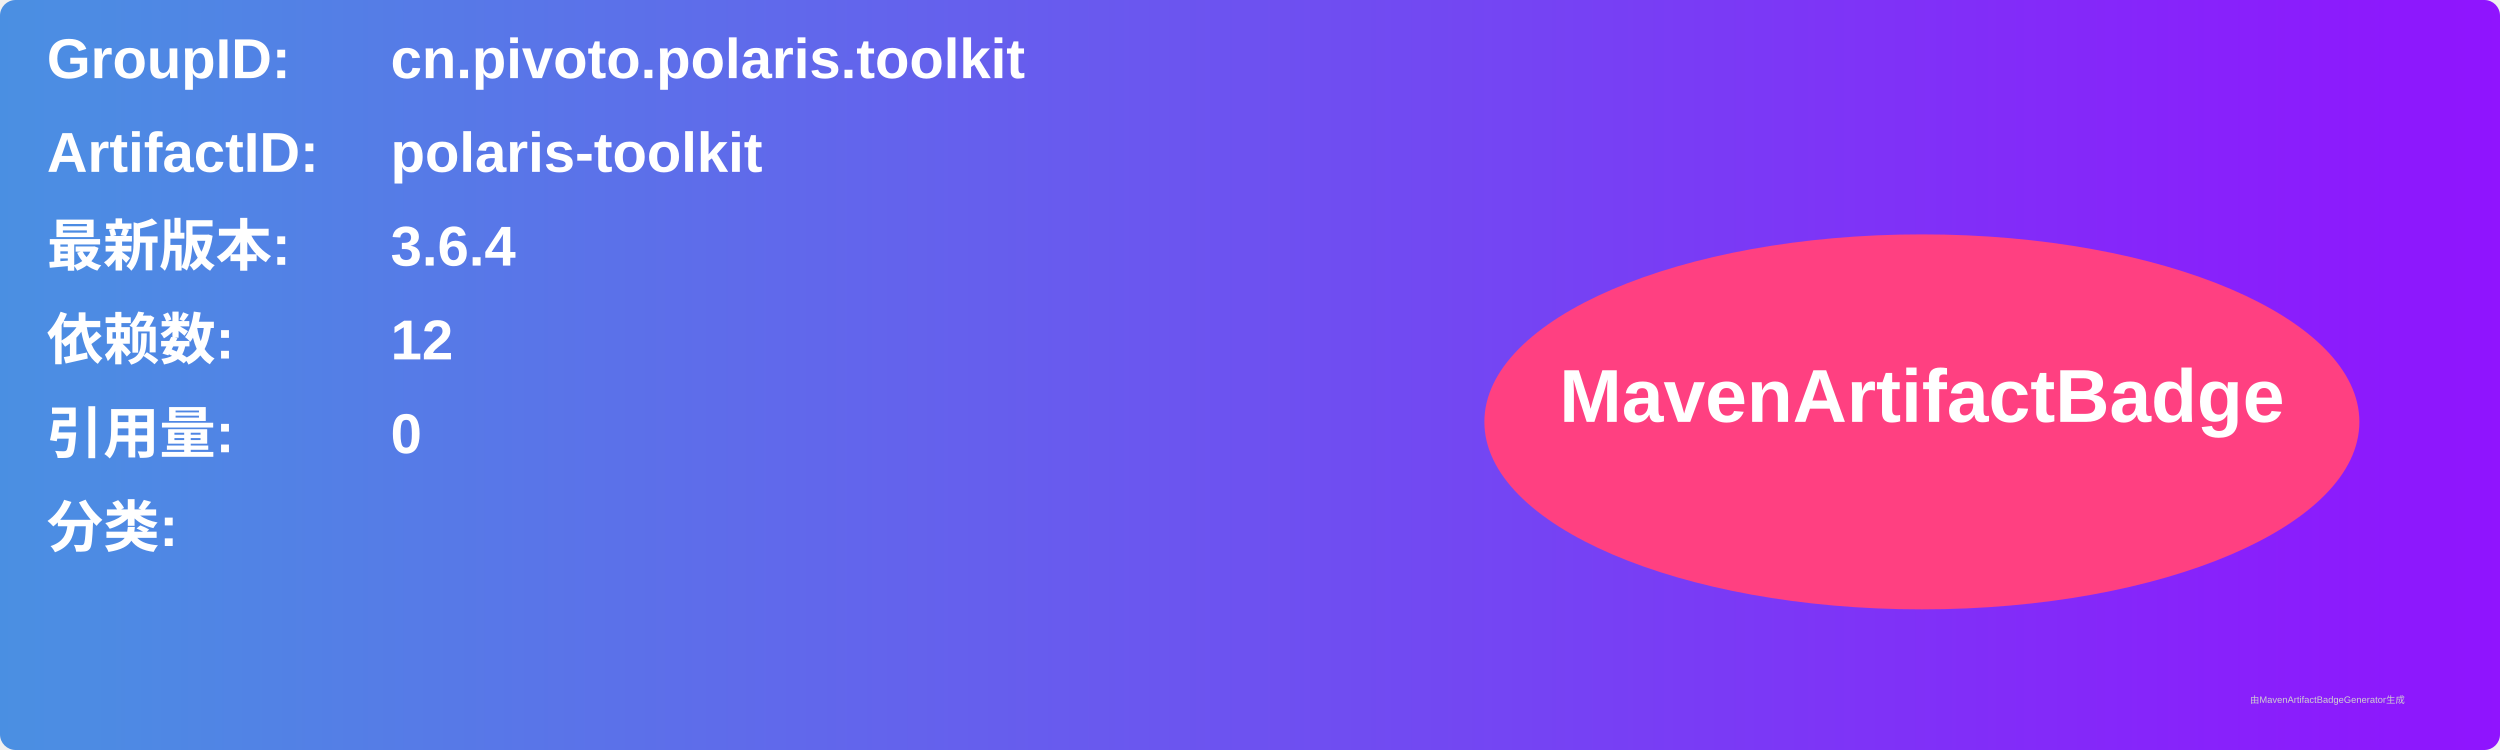
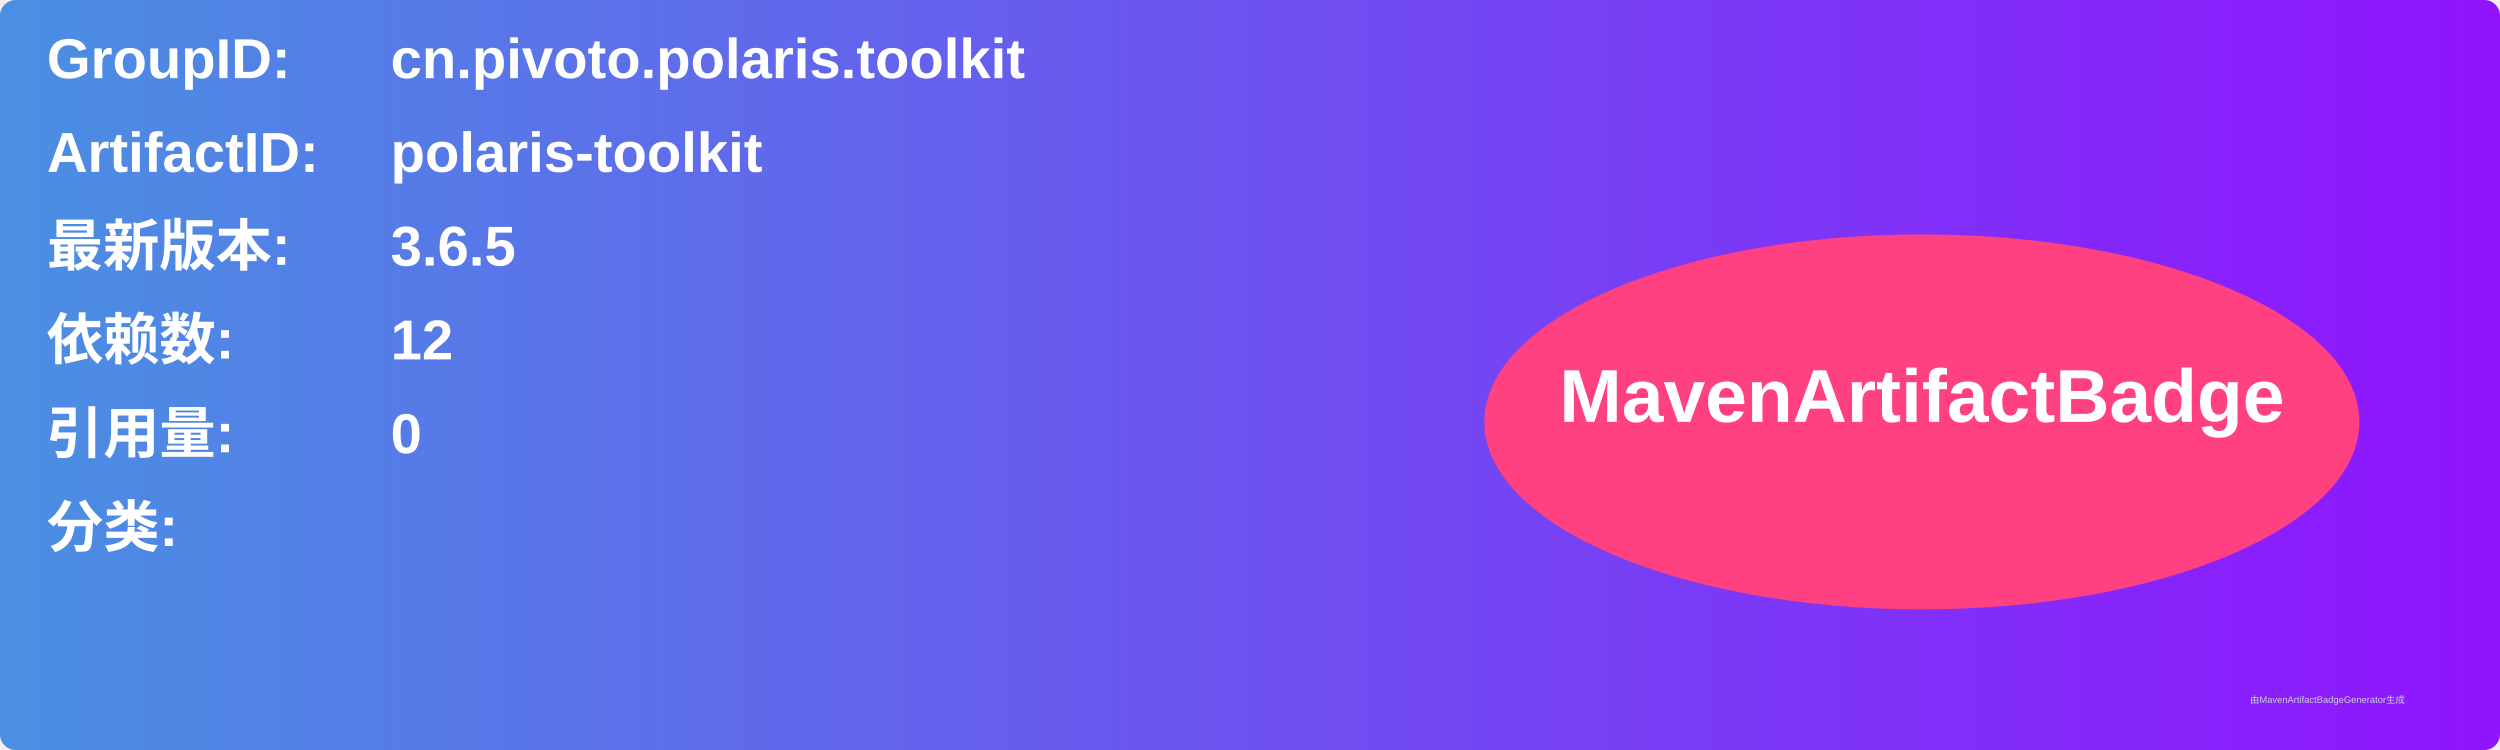
<svg xmlns="http://www.w3.org/2000/svg" width="800" height="240" viewBox="0 0 800 240">
  <linearGradient id="grad" x1="0%" y1="0%" x2="100%" y2="0%">
    <stop offset="0%" stop-color="#4a90e2" />
    <stop offset="100%" stop-color="#9013fe" />
  </linearGradient>
  <rect width="100%" height="100%" rx="5" ry="5" fill="url(#grad)" />
  <g transform="translate(15, 15)">
    <text x="0" y="10" font-family="Arial" font-size="18" fill="white" font-weight="bold" width="260">GroupID:</text>
    <text x="110" y="10" font-family="Arial" font-size="18" fill="white" font-weight="bold" width="460">cn.pivoto.polaris.toolkit</text>
    <text x="0" y="40" font-family="Arial" font-size="18" fill="white" font-weight="bold" width="260">ArtifactID:</text>
    <text x="110" y="40" font-family="Arial" font-size="18" fill="white" font-weight="bold" width="460">polaris-toolkit</text>
    <text x="0" y="70" font-family="Arial" font-size="18" fill="white" font-weight="bold">最新版本:</text>
    <text x="110" y="70" font-family="Arial" font-size="18" fill="white" font-weight="bold">
-       <tspan font-weight="bold">3.6.4</tspan>
+       <tspan font-weight="bold">3.6.5</tspan>
    </text>
    <text x="0" y="100" font-family="Arial" font-size="18" fill="white" font-weight="bold">依赖数: </text>
    <text x="110" y="100" font-family="Arial" font-size="18" fill="white">
      <tspan font-weight="bold">12</tspan>
    </text>
    <text x="0" y="130" font-family="Arial" font-size="18" fill="white" font-weight="bold">引用量: </text>
    <text x="110" y="130" font-family="Arial" font-size="18" fill="white">
      <tspan font-weight="bold">0</tspan>
    </text>
    <text x="0" y="160" font-family="Arial" font-size="18" fill="white" font-weight="bold">分类:</text>
    <text x="10" y="190" font-family="Arial" font-size="10" fill="white">
      <tspan font-weight="bold" />
    </text>
    <ellipse cx="600" cy="120" rx="140" ry="60" fill="#ff4081" />
    <text x="600" y="120" text-anchor="middle" font-family="Arial" font-size="24" fill="white" font-weight="bold">MavenArtifactBadge</text>
  </g>
  <text x="720" y="225" font-family="Arial" font-size="3" fill="#d0d0d0">由MavenArtifactBadgeGenerator生成</text>
</svg>
